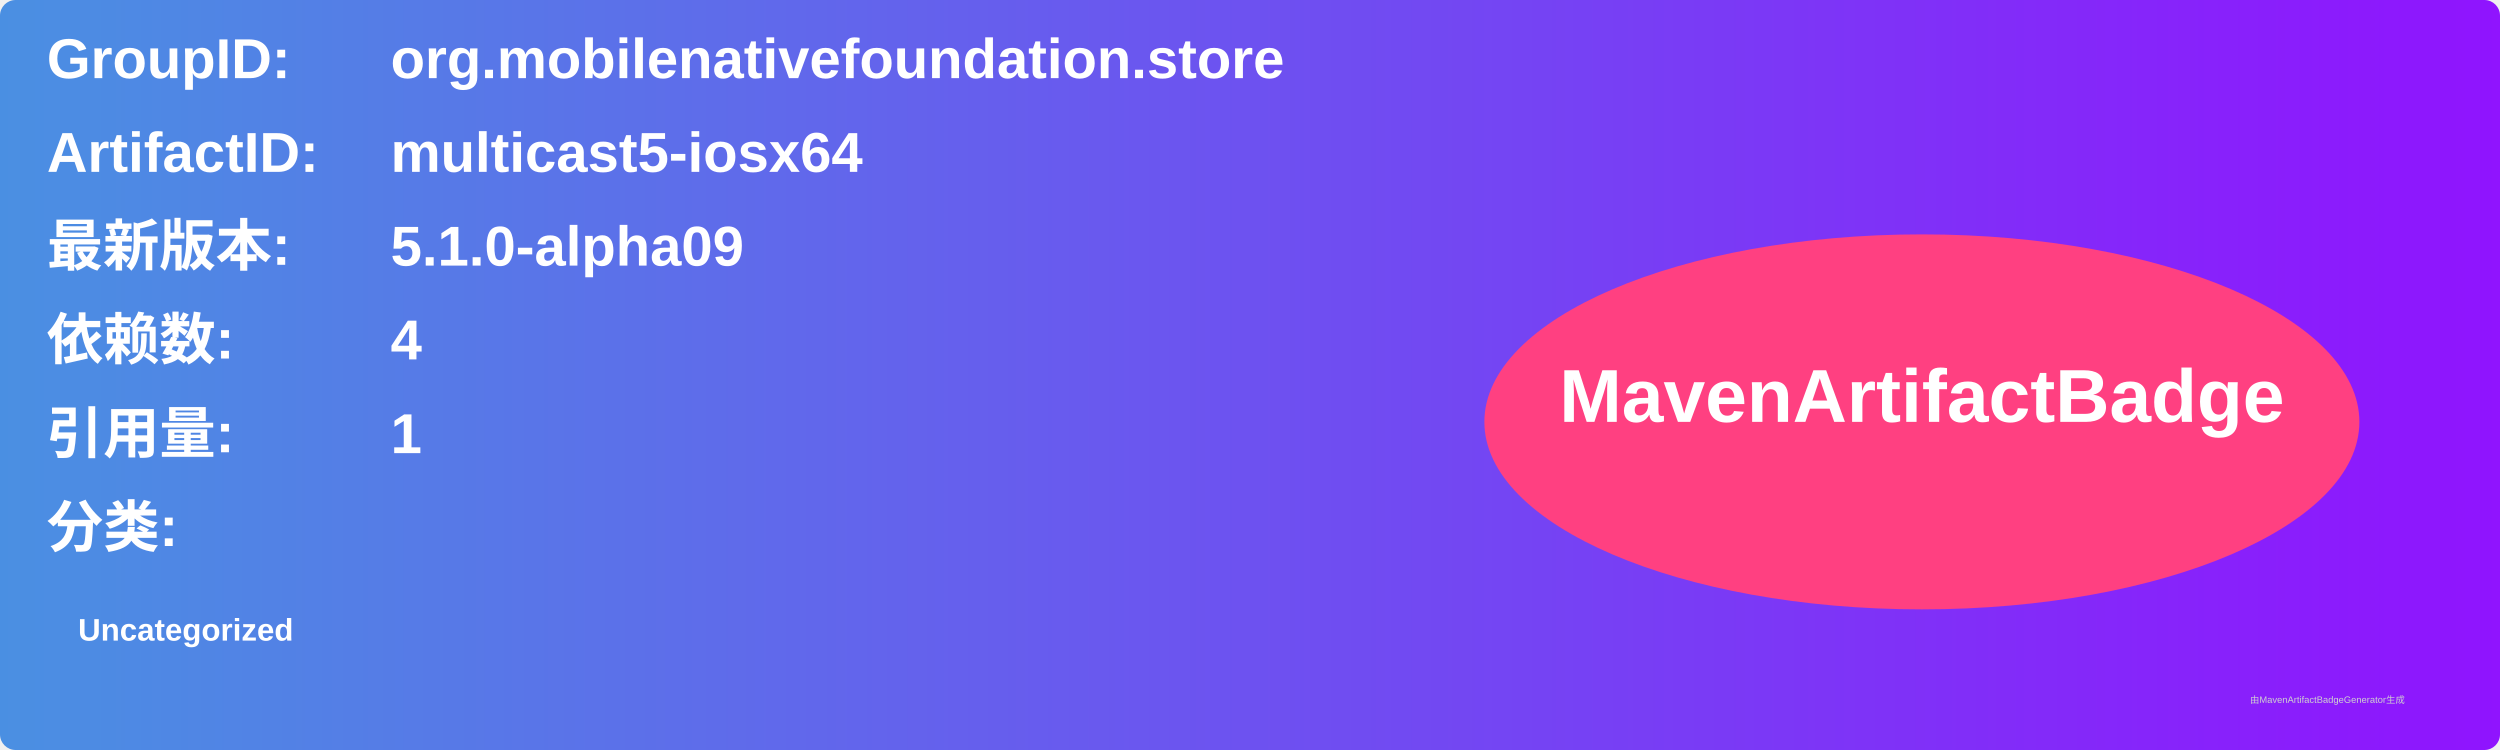
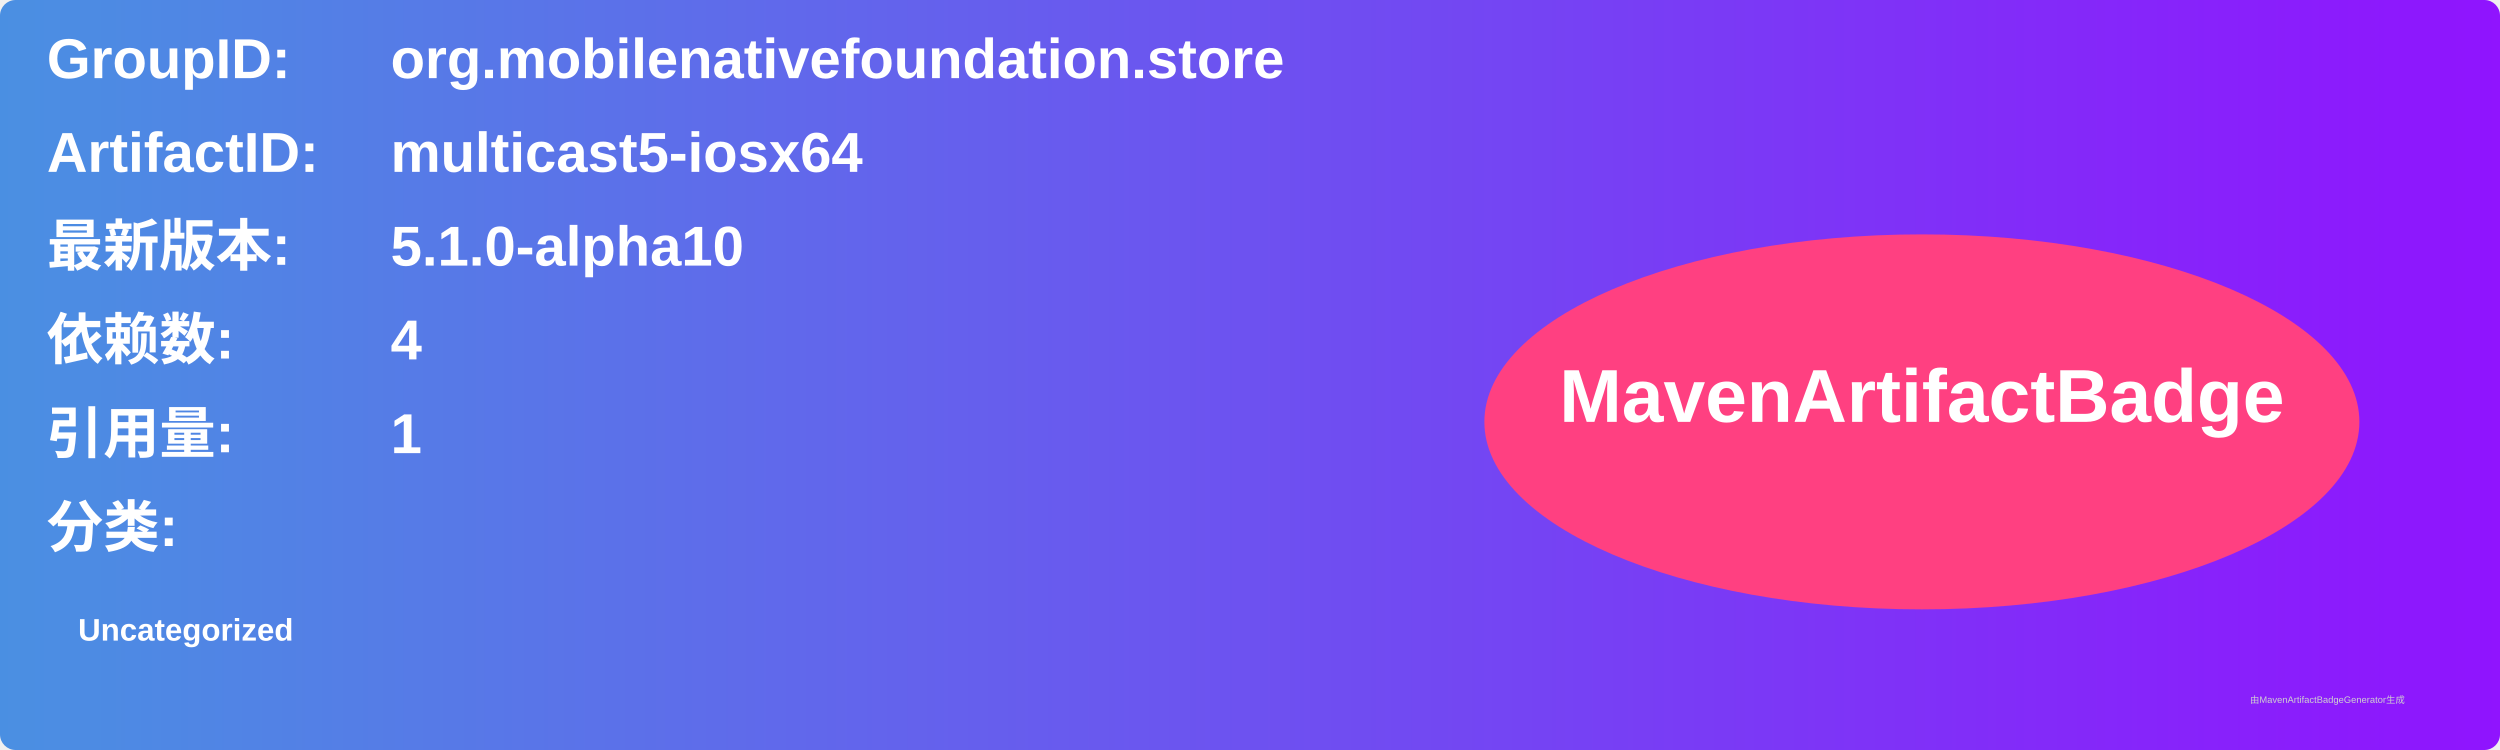
<svg xmlns="http://www.w3.org/2000/svg" width="800" height="240" viewBox="0 0 800 240">
  <linearGradient id="grad" x1="0%" y1="0%" x2="100%" y2="0%">
    <stop offset="0%" stop-color="#4a90e2" />
    <stop offset="100%" stop-color="#9013fe" />
  </linearGradient>
  <rect width="100%" height="100%" rx="5" ry="5" fill="url(#grad)" />
  <g transform="translate(15, 15)">
    <text x="0" y="10" font-family="Arial" font-size="18" fill="white" font-weight="bold" width="260">GroupID:</text>
    <text x="110" y="10" font-family="Arial" font-size="18" fill="white" font-weight="bold" width="460">org.mobilenativefoundation.store</text>
    <text x="0" y="40" font-family="Arial" font-size="18" fill="white" font-weight="bold" width="260">ArtifactID:</text>
    <text x="110" y="40" font-family="Arial" font-size="18" fill="white" font-weight="bold" width="460">multicast5-iosx64</text>
    <text x="0" y="70" font-family="Arial" font-size="18" fill="white" font-weight="bold">最新版本:</text>
    <text x="110" y="70" font-family="Arial" font-size="18" fill="white" font-weight="bold">
-       <tspan font-weight="bold">5.1.0-alpha09</tspan>
+       <tspan font-weight="bold">5.1.0-alpha10</tspan>
    </text>
    <text x="0" y="100" font-family="Arial" font-size="18" fill="white" font-weight="bold">依赖数: </text>
    <text x="110" y="100" font-family="Arial" font-size="18" fill="white">
      <tspan font-weight="bold">4</tspan>
    </text>
    <text x="0" y="130" font-family="Arial" font-size="18" fill="white" font-weight="bold">引用量: </text>
    <text x="110" y="130" font-family="Arial" font-size="18" fill="white">
      <tspan font-weight="bold">1</tspan>
    </text>
    <text x="0" y="160" font-family="Arial" font-size="18" fill="white" font-weight="bold">分类:</text>
    <text x="10" y="190" font-family="Arial" font-size="10" fill="white">
      <tspan font-weight="bold">Uncategorized</tspan>
    </text>
    <ellipse cx="600" cy="120" rx="140" ry="60" fill="#ff4081" />
    <text x="600" y="120" text-anchor="middle" font-family="Arial" font-size="24" fill="white" font-weight="bold">MavenArtifactBadge</text>
  </g>
  <text x="720" y="225" font-family="Arial" font-size="3" fill="#d0d0d0">由MavenArtifactBadgeGenerator生成</text>
</svg>
